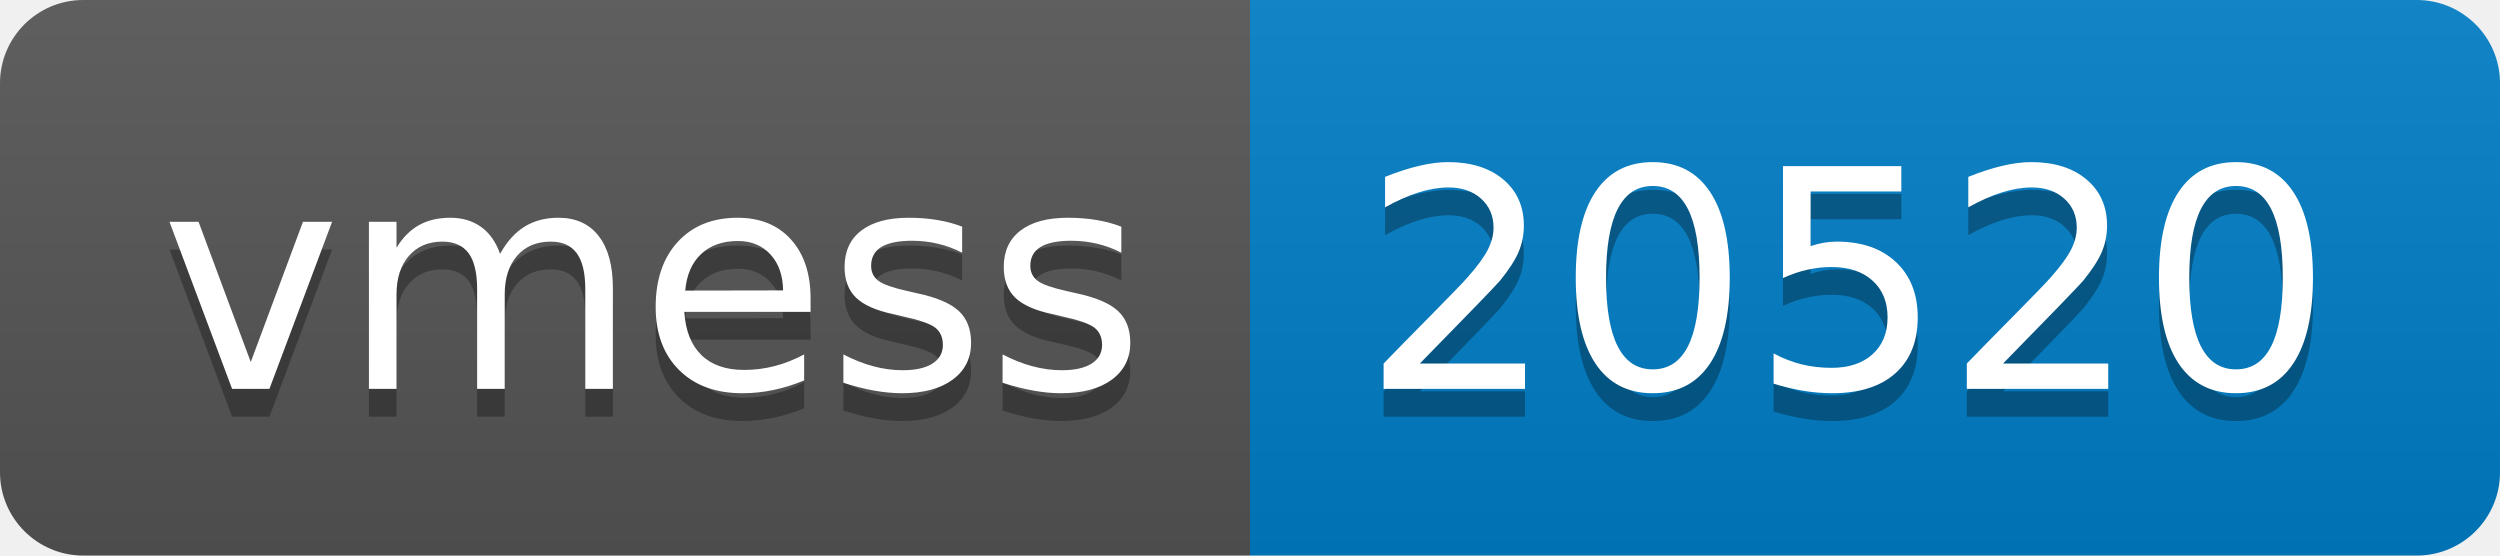
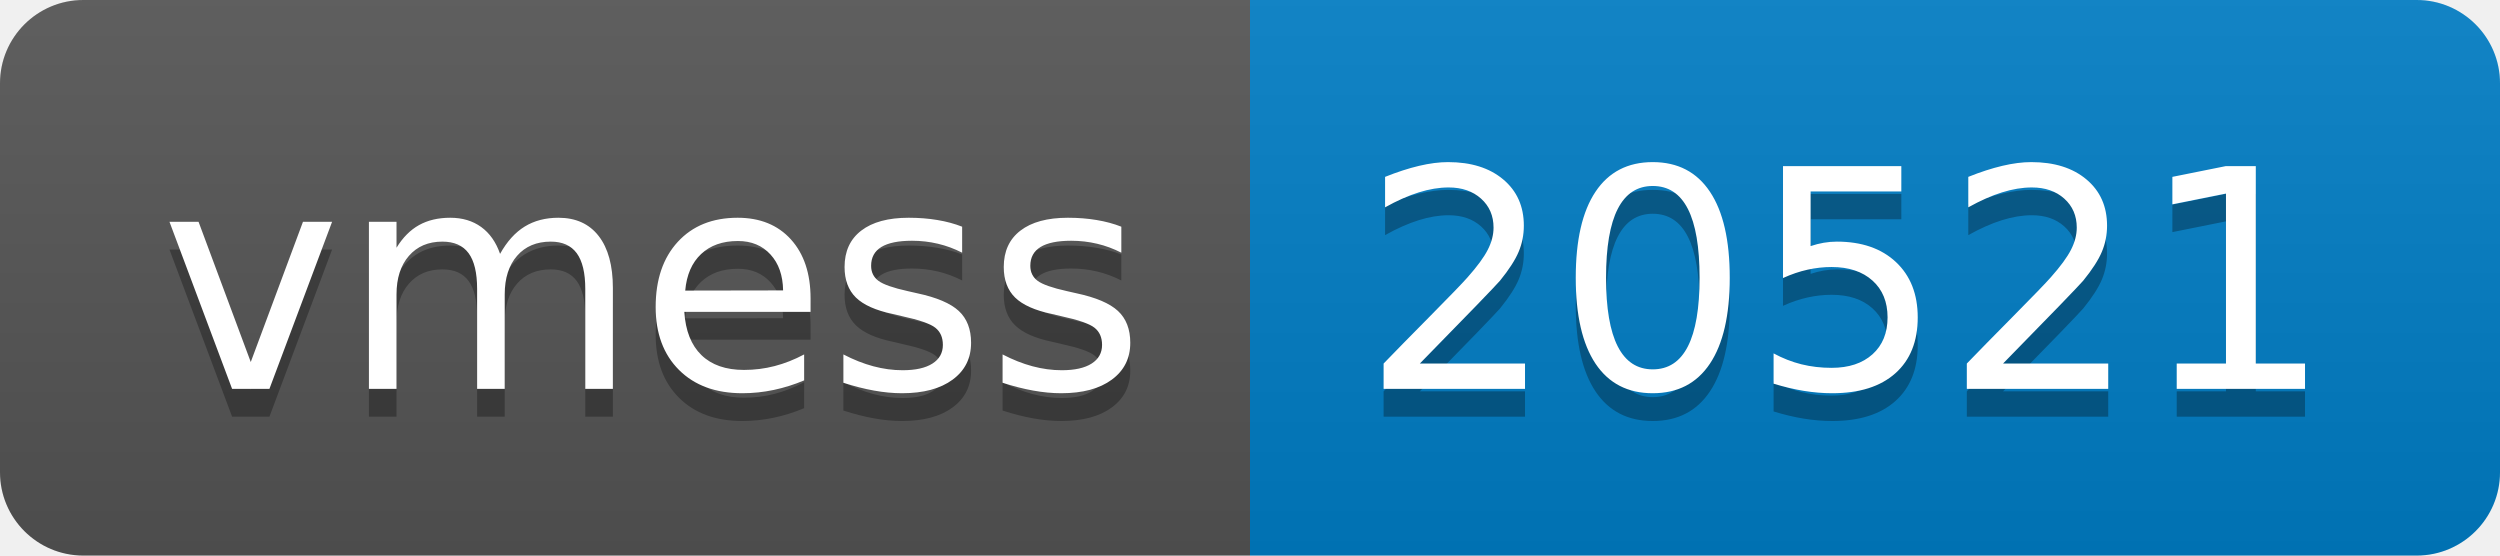
- <svg xmlns="http://www.w3.org/2000/svg" width="90" height="20" role="img" aria-label="vmess: 20520">
+ <svg xmlns="http://www.w3.org/2000/svg" width="90" height="20" role="img" aria-label="vmess: 20521">
  <linearGradient id="s" x2="0" y2="100%">
    <stop offset="0" stop-color="#bbb" stop-opacity=".1" />
    <stop offset="1" stop-opacity=".1" />
  </linearGradient>
  <clipPath id="r">
    <rect width="90" height="20" rx="3" fill="#fff" />
  </clipPath>
  <g clip-path="url(#r)">
    <rect width="45" height="20" fill="#555" />
    <rect x="45" width="45" height="20" fill="#007ec6" />
    <rect width="90" height="20" fill="url(#s)" />
  </g>
  <g fill="#fff" text-anchor="middle" font-family="Verdana,Geneva,DejaVu Sans,sans-serif" text-rendering="geometricPrecision" font-size="110">
    <text aria-hidden="true" x="235" y="150" fill="#010101" fill-opacity=".3" transform="scale(.1)" textLength="350">vmess</text>
    <text x="235" y="140" transform="scale(.1)" fill="#fff" textLength="350">vmess</text>
-     <text aria-hidden="true" x="665" y="150" fill="#010101" fill-opacity=".3" transform="scale(.1)" textLength="350">20520</text>
-     <text x="665" y="140" transform="scale(.1)" fill="#fff" textLength="350">20520</text>
+     <text aria-hidden="true" x="665" y="150" fill="#010101" fill-opacity=".3" transform="scale(.1)" textLength="350">20521</text>
+     <text x="665" y="140" transform="scale(.1)" fill="#fff" textLength="350">20521</text>
  </g>
</svg>
